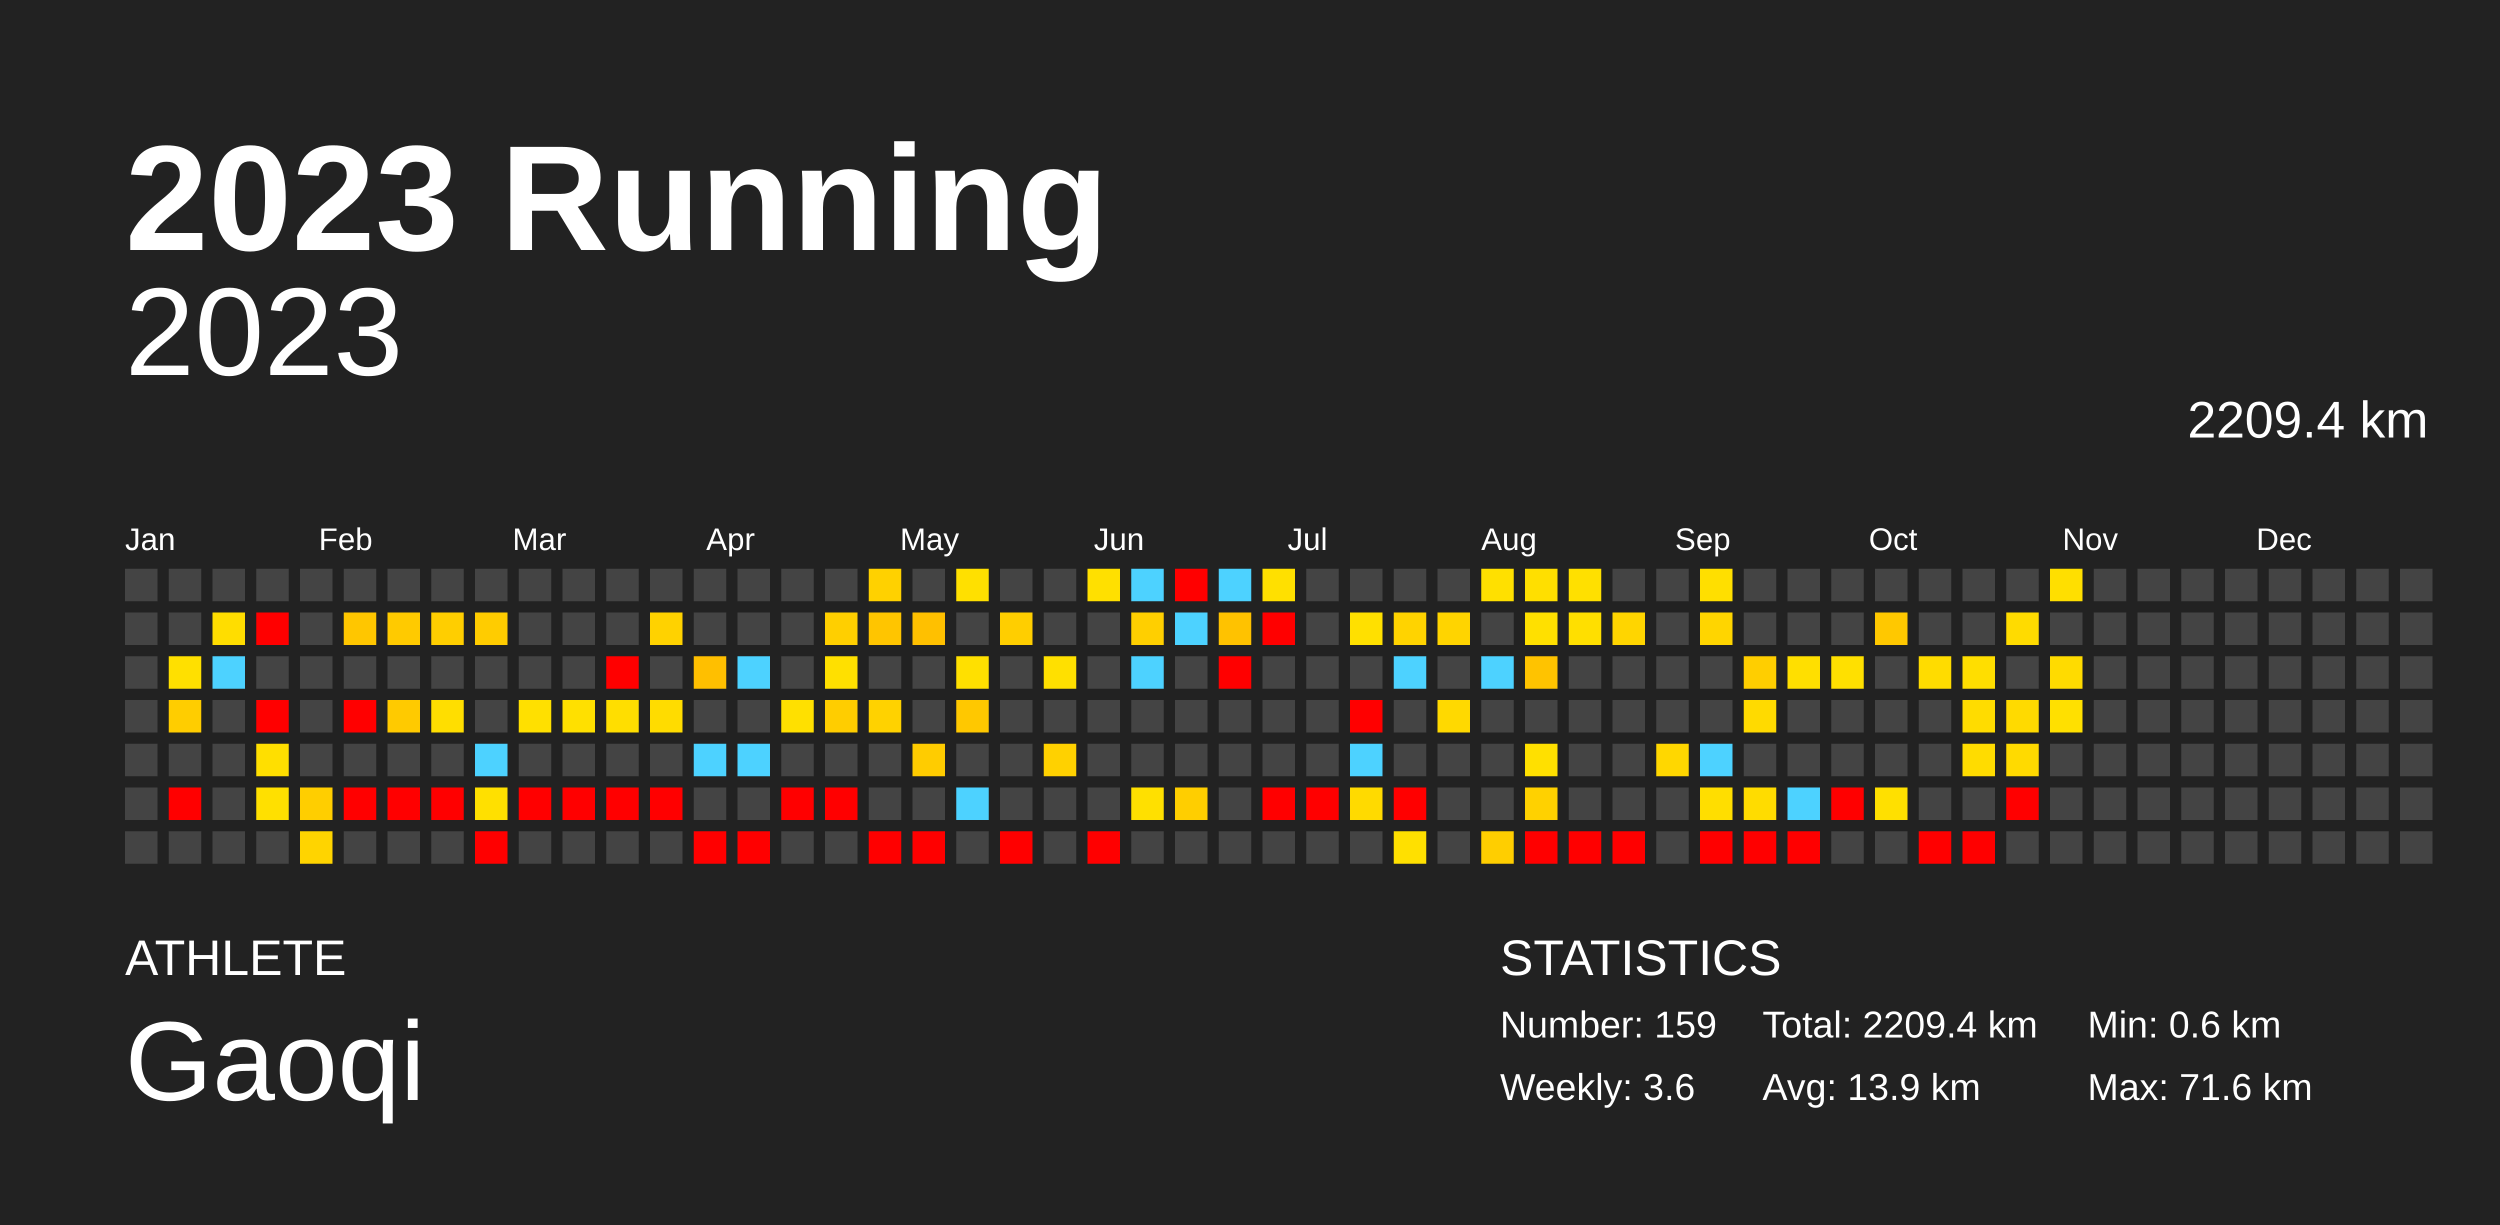
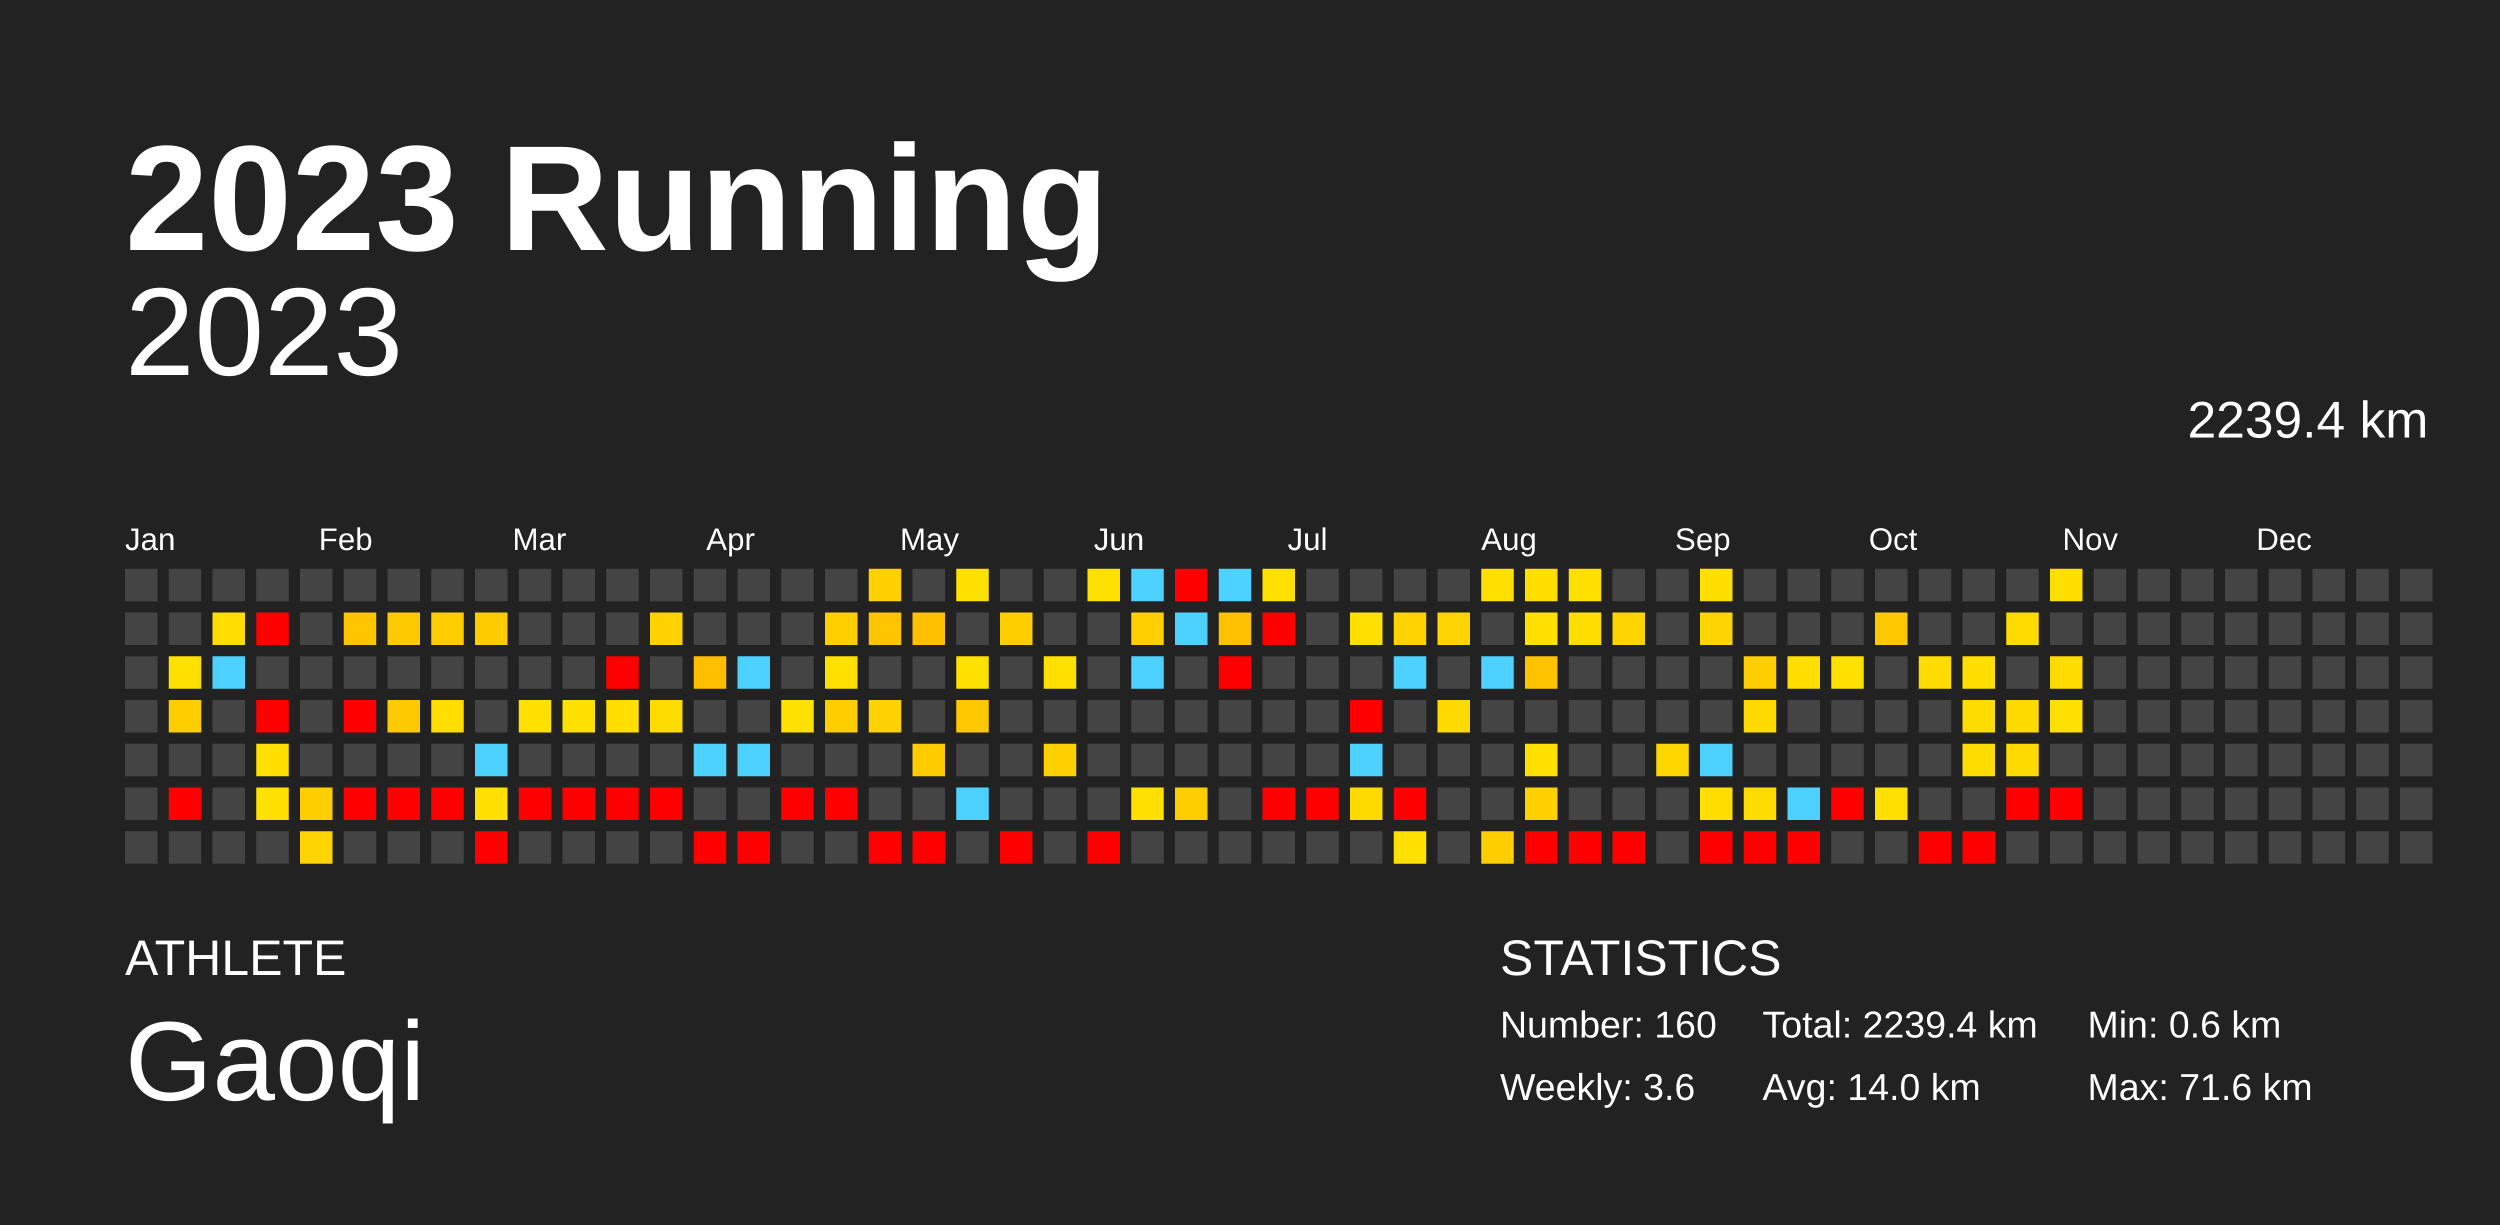
<svg xmlns="http://www.w3.org/2000/svg" baseProfile="full" height="98mm" version="1.1" viewBox="0,0,200,98" width="200mm">
  <defs />
  <rect fill="#222222" height="98" width="200" x="0" y="0" />
  <text fill="#FFFFFF" style="font-size:12px; font-family:Arial; font-weight:bold;" x="10" y="20">2023 Running</text>
  <text fill="#FFFFFF" style="font-size:4px; font-family:Arial" x="10" y="78">ATHLETE</text>
  <text fill="#FFFFFF" style="font-size:9px; font-family:Arial" x="10" y="88">Gaoqi</text>
  <text fill="#FFFFFF" style="font-size:4px; font-family:Arial" x="120" y="78">STATISTICS</text>
-   <text fill="#FFFFFF" style="font-size:3px; font-family:Arial" x="120" y="83">Number: 159</text>
+   <text fill="#FFFFFF" style="font-size:3px; font-family:Arial" x="120" y="83">Number: 160</text>
  <text fill="#FFFFFF" style="font-size:3px; font-family:Arial" x="120" y="88">Weekly: 3.6</text>
-   <text fill="#FFFFFF" style="font-size:3px; font-family:Arial" x="141" y="83">Total: 2209.4 km</text>
-   <text fill="#FFFFFF" style="font-size:3px; font-family:Arial" x="141" y="88">Avg: 13.9 km</text>
+   <text fill="#FFFFFF" style="font-size:3px; font-family:Arial" x="141" y="83">Total: 2239.4 km</text>
+   <text fill="#FFFFFF" style="font-size:3px; font-family:Arial" x="141" y="88">Avg: 14.0 km</text>
  <text fill="#FFFFFF" style="font-size:3px; font-family:Arial" x="167" y="83">Min: 0.6 km</text>
  <text fill="#FFFFFF" style="font-size:3px; font-family:Arial" x="167" y="88">Max: 71.6 km</text>
  <text alignment-baseline="hanging" fill="#FFFFFF" style="font-size:10.0px; font-family:Arial;" x="10" y="30">2023</text>
-   <text alignment-baseline="hanging" fill="#FFFFFF" style="font-size:4.125px; font-family:Arial;" x="175" y="35">2209.4 km</text>
+   <text alignment-baseline="hanging" fill="#FFFFFF" style="font-size:4.125px; font-family:Arial;" x="175" y="35">2239.4 km</text>
  <text fill="#FFFFFF" style="font-size:2.5px; font-family:Arial" x="10.0" y="44">Jan</text>
  <text fill="#FFFFFF" style="font-size:2.5px; font-family:Arial" x="25.5" y="44">Feb</text>
  <text fill="#FFFFFF" style="font-size:2.5px; font-family:Arial" x="41.0" y="44">Mar</text>
  <text fill="#FFFFFF" style="font-size:2.5px; font-family:Arial" x="56.5" y="44">Apr</text>
  <text fill="#FFFFFF" style="font-size:2.5px; font-family:Arial" x="72.0" y="44">May</text>
  <text fill="#FFFFFF" style="font-size:2.5px; font-family:Arial" x="87.5" y="44">Jun</text>
  <text fill="#FFFFFF" style="font-size:2.5px; font-family:Arial" x="103.0" y="44">Jul</text>
  <text fill="#FFFFFF" style="font-size:2.5px; font-family:Arial" x="118.5" y="44">Aug</text>
  <text fill="#FFFFFF" style="font-size:2.5px; font-family:Arial" x="134.0" y="44">Sep</text>
  <text fill="#FFFFFF" style="font-size:2.5px; font-family:Arial" x="149.5" y="44">Oct</text>
  <text fill="#FFFFFF" style="font-size:2.5px; font-family:Arial" x="165.0" y="44">Nov</text>
  <text fill="#FFFFFF" style="font-size:2.5px; font-family:Arial" x="180.5" y="44">Dec</text>
  <rect fill="#444444" height="2.6" width="2.6" x="10.0" y="45.5" />
  <rect fill="#444444" height="2.6" width="2.6" x="10.0" y="49.0" />
  <rect fill="#444444" height="2.6" width="2.6" x="10.0" y="52.5" />
  <rect fill="#444444" height="2.6" width="2.6" x="10.0" y="56.0" />
  <rect fill="#444444" height="2.6" width="2.6" x="10.0" y="59.5" />
  <rect fill="#444444" height="2.6" width="2.6" x="10.0" y="63.0" />
  <rect fill="#444444" height="2.6" width="2.6" x="10.0" y="66.5" />
  <rect fill="#444444" height="2.6" width="2.6" x="13.5" y="45.5" />
  <rect fill="#444444" height="2.6" width="2.6" x="13.5" y="49.0" />
  <rect fill="#ffe000" height="2.6" width="2.6" x="13.5" y="52.5" />
  <rect fill="#ffcd00" height="2.6" width="2.6" x="13.5" y="56.0" />
  <rect fill="#444444" height="2.6" width="2.6" x="13.5" y="59.5" />
  <rect fill="red" height="2.6" width="2.6" x="13.5" y="63.0" />
  <rect fill="#444444" height="2.6" width="2.6" x="13.5" y="66.5" />
  <rect fill="#444444" height="2.6" width="2.6" x="17.0" y="45.5" />
  <rect fill="#ffdd00" height="2.6" width="2.6" x="17.0" y="49.0" />
  <rect fill="#4dd2ff" height="2.6" width="2.6" x="17.0" y="52.5" />
  <rect fill="#444444" height="2.6" width="2.6" x="17.0" y="56.0" />
  <rect fill="#444444" height="2.6" width="2.6" x="17.0" y="59.5" />
  <rect fill="#444444" height="2.6" width="2.6" x="17.0" y="63.0" />
  <rect fill="#444444" height="2.6" width="2.6" x="17.0" y="66.5" />
  <rect fill="#444444" height="2.6" width="2.6" x="20.5" y="45.5" />
  <rect fill="red" height="2.6" width="2.6" x="20.5" y="49.0" />
  <rect fill="#444444" height="2.6" width="2.6" x="20.5" y="52.5" />
  <rect fill="red" height="2.6" width="2.6" x="20.5" y="56.0" />
  <rect fill="#ffdf00" height="2.6" width="2.6" x="20.5" y="59.5" />
  <rect fill="#ffe000" height="2.6" width="2.6" x="20.5" y="63.0" />
  <rect fill="#444444" height="2.6" width="2.6" x="20.5" y="66.5" />
  <rect fill="#444444" height="2.6" width="2.6" x="24.0" y="45.5" />
  <rect fill="#444444" height="2.6" width="2.6" x="24.0" y="49.0" />
  <rect fill="#444444" height="2.6" width="2.6" x="24.0" y="52.5" />
  <rect fill="#444444" height="2.6" width="2.6" x="24.0" y="56.0" />
  <rect fill="#444444" height="2.6" width="2.6" x="24.0" y="59.5" />
  <rect fill="#ffce00" height="2.6" width="2.6" x="24.0" y="63.0" />
  <rect fill="#ffd400" height="2.6" width="2.6" x="24.0" y="66.5" />
  <rect fill="#444444" height="2.6" width="2.6" x="27.5" y="45.5" />
  <rect fill="#ffc600" height="2.6" width="2.6" x="27.5" y="49.0" />
  <rect fill="#444444" height="2.6" width="2.6" x="27.5" y="52.5" />
  <rect fill="red" height="2.6" width="2.6" x="27.5" y="56.0" />
  <rect fill="#444444" height="2.6" width="2.6" x="27.5" y="59.5" />
  <rect fill="red" height="2.6" width="2.6" x="27.5" y="63.0" />
  <rect fill="#444444" height="2.6" width="2.6" x="27.5" y="66.5" />
  <rect fill="#444444" height="2.6" width="2.6" x="31.0" y="45.5" />
  <rect fill="#ffca00" height="2.6" width="2.6" x="31.0" y="49.0" />
  <rect fill="#444444" height="2.6" width="2.6" x="31.0" y="52.5" />
  <rect fill="#ffca00" height="2.6" width="2.6" x="31.0" y="56.0" />
  <rect fill="#444444" height="2.6" width="2.6" x="31.0" y="59.5" />
  <rect fill="red" height="2.6" width="2.6" x="31.0" y="63.0" />
  <rect fill="#444444" height="2.6" width="2.6" x="31.0" y="66.5" />
  <rect fill="#444444" height="2.6" width="2.6" x="34.5" y="45.5" />
  <rect fill="#ffce00" height="2.6" width="2.6" x="34.5" y="49.0" />
  <rect fill="#444444" height="2.6" width="2.6" x="34.5" y="52.5" />
  <rect fill="#ffde00" height="2.6" width="2.6" x="34.5" y="56.0" />
  <rect fill="#444444" height="2.6" width="2.6" x="34.5" y="59.5" />
  <rect fill="red" height="2.6" width="2.6" x="34.5" y="63.0" />
  <rect fill="#444444" height="2.6" width="2.6" x="34.5" y="66.5" />
  <rect fill="#444444" height="2.6" width="2.6" x="38.0" y="45.5" />
  <rect fill="#ffcc00" height="2.6" width="2.6" x="38.0" y="49.0" />
  <rect fill="#444444" height="2.6" width="2.6" x="38.0" y="52.5" />
  <rect fill="#444444" height="2.6" width="2.6" x="38.0" y="56.0" />
  <rect fill="#4dd2ff" height="2.6" width="2.6" x="38.0" y="59.5" />
  <rect fill="#ffe000" height="2.6" width="2.6" x="38.0" y="63.0" />
  <rect fill="red" height="2.6" width="2.6" x="38.0" y="66.5" />
  <rect fill="#444444" height="2.6" width="2.6" x="41.5" y="45.5" />
  <rect fill="#444444" height="2.6" width="2.6" x="41.5" y="49.0" />
  <rect fill="#444444" height="2.6" width="2.6" x="41.5" y="52.5" />
  <rect fill="#ffe000" height="2.6" width="2.6" x="41.5" y="56.0" />
  <rect fill="#444444" height="2.6" width="2.6" x="41.5" y="59.5" />
  <rect fill="red" height="2.6" width="2.6" x="41.5" y="63.0" />
  <rect fill="#444444" height="2.6" width="2.6" x="41.5" y="66.5" />
  <rect fill="#444444" height="2.6" width="2.6" x="45.0" y="45.5" />
  <rect fill="#444444" height="2.6" width="2.6" x="45.0" y="49.0" />
  <rect fill="#444444" height="2.6" width="2.6" x="45.0" y="52.5" />
  <rect fill="#ffe000" height="2.6" width="2.6" x="45.0" y="56.0" />
  <rect fill="#444444" height="2.6" width="2.6" x="45.0" y="59.5" />
  <rect fill="red" height="2.6" width="2.6" x="45.0" y="63.0" />
  <rect fill="#444444" height="2.6" width="2.6" x="45.0" y="66.5" />
  <rect fill="#444444" height="2.6" width="2.6" x="48.5" y="45.5" />
  <rect fill="#444444" height="2.6" width="2.6" x="48.5" y="49.0" />
  <rect fill="red" height="2.6" width="2.6" x="48.5" y="52.5" />
  <rect fill="#ffde00" height="2.6" width="2.6" x="48.5" y="56.0" />
  <rect fill="#444444" height="2.6" width="2.6" x="48.5" y="59.5" />
  <rect fill="red" height="2.6" width="2.6" x="48.5" y="63.0" />
  <rect fill="#444444" height="2.6" width="2.6" x="48.5" y="66.5" />
  <rect fill="#444444" height="2.6" width="2.6" x="52.0" y="45.5" />
  <rect fill="#ffd200" height="2.6" width="2.6" x="52.0" y="49.0" />
  <rect fill="#444444" height="2.6" width="2.6" x="52.0" y="52.5" />
  <rect fill="#ffdc00" height="2.6" width="2.6" x="52.0" y="56.0" />
  <rect fill="#444444" height="2.6" width="2.6" x="52.0" y="59.5" />
  <rect fill="red" height="2.6" width="2.6" x="52.0" y="63.0" />
  <rect fill="#444444" height="2.6" width="2.6" x="52.0" y="66.5" />
  <rect fill="#444444" height="2.6" width="2.6" x="55.5" y="45.5" />
  <rect fill="#444444" height="2.6" width="2.6" x="55.5" y="49.0" />
  <rect fill="#ffbf00" height="2.6" width="2.6" x="55.5" y="52.5" />
  <rect fill="#444444" height="2.6" width="2.6" x="55.5" y="56.0" />
  <rect fill="#4dd2ff" height="2.6" width="2.6" x="55.5" y="59.5" />
  <rect fill="#444444" height="2.6" width="2.6" x="55.5" y="63.0" />
  <rect fill="red" height="2.6" width="2.6" x="55.5" y="66.5" />
  <rect fill="#444444" height="2.6" width="2.6" x="59.0" y="45.5" />
  <rect fill="#444444" height="2.6" width="2.6" x="59.0" y="49.0" />
  <rect fill="#4dd2ff" height="2.6" width="2.6" x="59.0" y="52.5" />
  <rect fill="#444444" height="2.6" width="2.6" x="59.0" y="56.0" />
  <rect fill="#4dd2ff" height="2.6" width="2.6" x="59.0" y="59.5" />
  <rect fill="#444444" height="2.6" width="2.6" x="59.0" y="63.0" />
  <rect fill="red" height="2.6" width="2.6" x="59.0" y="66.5" />
  <rect fill="#444444" height="2.6" width="2.6" x="62.5" y="45.5" />
  <rect fill="#444444" height="2.6" width="2.6" x="62.5" y="49.0" />
  <rect fill="#444444" height="2.6" width="2.6" x="62.5" y="52.5" />
  <rect fill="#ffe000" height="2.6" width="2.6" x="62.5" y="56.0" />
  <rect fill="#444444" height="2.6" width="2.6" x="62.5" y="59.5" />
  <rect fill="red" height="2.6" width="2.6" x="62.5" y="63.0" />
  <rect fill="#444444" height="2.6" width="2.6" x="62.5" y="66.5" />
  <rect fill="#444444" height="2.6" width="2.6" x="66.0" y="45.5" />
  <rect fill="#ffcf00" height="2.6" width="2.6" x="66.0" y="49.0" />
  <rect fill="#ffe000" height="2.6" width="2.6" x="66.0" y="52.5" />
  <rect fill="#ffcd00" height="2.6" width="2.6" x="66.0" y="56.0" />
  <rect fill="#444444" height="2.6" width="2.6" x="66.0" y="59.5" />
  <rect fill="red" height="2.6" width="2.6" x="66.0" y="63.0" />
  <rect fill="#444444" height="2.6" width="2.6" x="66.0" y="66.5" />
  <rect fill="#ffd100" height="2.6" width="2.6" x="69.5" y="45.5" />
  <rect fill="#ffc500" height="2.6" width="2.6" x="69.5" y="49.0" />
  <rect fill="#444444" height="2.6" width="2.6" x="69.5" y="52.5" />
  <rect fill="#ffd200" height="2.6" width="2.6" x="69.5" y="56.0" />
  <rect fill="#444444" height="2.6" width="2.6" x="69.5" y="59.5" />
  <rect fill="#444444" height="2.6" width="2.6" x="69.5" y="63.0" />
  <rect fill="red" height="2.6" width="2.6" x="69.5" y="66.5" />
  <rect fill="#444444" height="2.6" width="2.6" x="73.0" y="45.5" />
  <rect fill="#ffc000" height="2.6" width="2.6" x="73.0" y="49.0" />
  <rect fill="#444444" height="2.6" width="2.6" x="73.0" y="52.5" />
  <rect fill="#444444" height="2.6" width="2.6" x="73.0" y="56.0" />
  <rect fill="#ffcc00" height="2.6" width="2.6" x="73.0" y="59.5" />
  <rect fill="#444444" height="2.6" width="2.6" x="73.0" y="63.0" />
  <rect fill="red" height="2.6" width="2.6" x="73.0" y="66.5" />
  <rect fill="#ffe000" height="2.6" width="2.6" x="76.5" y="45.5" />
  <rect fill="#444444" height="2.6" width="2.6" x="76.5" y="49.0" />
  <rect fill="#ffe000" height="2.6" width="2.6" x="76.5" y="52.5" />
  <rect fill="#ffc800" height="2.6" width="2.6" x="76.5" y="56.0" />
  <rect fill="#444444" height="2.6" width="2.6" x="76.5" y="59.5" />
  <rect fill="#4dd2ff" height="2.6" width="2.6" x="76.5" y="63.0" />
  <rect fill="#444444" height="2.6" width="2.6" x="76.5" y="66.5" />
  <rect fill="#444444" height="2.6" width="2.6" x="80.0" y="45.5" />
  <rect fill="#ffce00" height="2.6" width="2.6" x="80.0" y="49.0" />
  <rect fill="#444444" height="2.6" width="2.6" x="80.0" y="52.5" />
  <rect fill="#444444" height="2.6" width="2.6" x="80.0" y="56.0" />
  <rect fill="#444444" height="2.6" width="2.6" x="80.0" y="59.5" />
  <rect fill="#444444" height="2.6" width="2.6" x="80.0" y="63.0" />
  <rect fill="red" height="2.6" width="2.6" x="80.0" y="66.5" />
  <rect fill="#444444" height="2.6" width="2.6" x="83.5" y="45.5" />
  <rect fill="#444444" height="2.6" width="2.6" x="83.5" y="49.0" />
  <rect fill="#ffe000" height="2.6" width="2.6" x="83.5" y="52.5" />
  <rect fill="#444444" height="2.6" width="2.6" x="83.5" y="56.0" />
  <rect fill="#ffd100" height="2.6" width="2.6" x="83.5" y="59.5" />
  <rect fill="#444444" height="2.6" width="2.6" x="83.5" y="63.0" />
  <rect fill="#444444" height="2.6" width="2.6" x="83.5" y="66.5" />
  <rect fill="#ffe000" height="2.6" width="2.6" x="87.0" y="45.5" />
  <rect fill="#444444" height="2.6" width="2.6" x="87.0" y="49.0" />
  <rect fill="#444444" height="2.6" width="2.6" x="87.0" y="52.5" />
  <rect fill="#444444" height="2.6" width="2.6" x="87.0" y="56.0" />
  <rect fill="#444444" height="2.6" width="2.6" x="87.0" y="59.5" />
  <rect fill="#444444" height="2.6" width="2.6" x="87.0" y="63.0" />
  <rect fill="red" height="2.6" width="2.6" x="87.0" y="66.5" />
  <rect fill="#4dd2ff" height="2.6" width="2.6" x="90.5" y="45.5" />
  <rect fill="#ffcf00" height="2.6" width="2.6" x="90.5" y="49.0" />
  <rect fill="#4dd2ff" height="2.6" width="2.6" x="90.5" y="52.5" />
  <rect fill="#444444" height="2.6" width="2.6" x="90.5" y="56.0" />
  <rect fill="#444444" height="2.6" width="2.6" x="90.5" y="59.5" />
  <rect fill="#ffe000" height="2.6" width="2.6" x="90.5" y="63.0" />
  <rect fill="#444444" height="2.6" width="2.6" x="90.5" y="66.5" />
  <rect fill="red" height="2.6" width="2.6" x="94.0" y="45.5" />
  <rect fill="#4dd2ff" height="2.6" width="2.6" x="94.0" y="49.0" />
  <rect fill="#444444" height="2.6" width="2.6" x="94.0" y="52.5" />
  <rect fill="#444444" height="2.6" width="2.6" x="94.0" y="56.0" />
  <rect fill="#444444" height="2.6" width="2.6" x="94.0" y="59.5" />
  <rect fill="#ffce00" height="2.6" width="2.6" x="94.0" y="63.0" />
  <rect fill="#444444" height="2.6" width="2.6" x="94.0" y="66.5" />
  <rect fill="#4dd2ff" height="2.6" width="2.6" x="97.5" y="45.5" />
  <rect fill="#ffc200" height="2.6" width="2.6" x="97.5" y="49.0" />
  <rect fill="red" height="2.6" width="2.6" x="97.5" y="52.5" />
  <rect fill="#444444" height="2.6" width="2.6" x="97.5" y="56.0" />
  <rect fill="#444444" height="2.6" width="2.6" x="97.5" y="59.5" />
  <rect fill="#444444" height="2.6" width="2.6" x="97.5" y="63.0" />
  <rect fill="#444444" height="2.6" width="2.6" x="97.5" y="66.5" />
  <rect fill="#ffe000" height="2.6" width="2.6" x="101.0" y="45.5" />
  <rect fill="red" height="2.6" width="2.6" x="101.0" y="49.0" />
  <rect fill="#444444" height="2.6" width="2.6" x="101.0" y="52.5" />
  <rect fill="#444444" height="2.6" width="2.6" x="101.0" y="56.0" />
  <rect fill="#444444" height="2.6" width="2.6" x="101.0" y="59.5" />
  <rect fill="red" height="2.6" width="2.6" x="101.0" y="63.0" />
  <rect fill="#444444" height="2.6" width="2.6" x="101.0" y="66.5" />
  <rect fill="#444444" height="2.6" width="2.6" x="104.5" y="45.5" />
  <rect fill="#444444" height="2.6" width="2.6" x="104.5" y="49.0" />
  <rect fill="#444444" height="2.6" width="2.6" x="104.5" y="52.5" />
  <rect fill="#444444" height="2.6" width="2.6" x="104.5" y="56.0" />
  <rect fill="#444444" height="2.6" width="2.6" x="104.5" y="59.5" />
  <rect fill="red" height="2.6" width="2.6" x="104.5" y="63.0" />
  <rect fill="#444444" height="2.6" width="2.6" x="104.5" y="66.5" />
  <rect fill="#444444" height="2.6" width="2.6" x="108.0" y="45.5" />
  <rect fill="#ffe000" height="2.6" width="2.6" x="108.0" y="49.0" />
  <rect fill="#444444" height="2.6" width="2.6" x="108.0" y="52.5" />
  <rect fill="red" height="2.6" width="2.6" x="108.0" y="56.0" />
  <rect fill="#4dd2ff" height="2.6" width="2.6" x="108.0" y="59.5" />
  <rect fill="#ffda00" height="2.6" width="2.6" x="108.0" y="63.0" />
  <rect fill="#444444" height="2.6" width="2.6" x="108.0" y="66.5" />
  <rect fill="#444444" height="2.6" width="2.6" x="111.5" y="45.5" />
  <rect fill="#ffd300" height="2.6" width="2.6" x="111.5" y="49.0" />
  <rect fill="#4dd2ff" height="2.6" width="2.6" x="111.5" y="52.5" />
  <rect fill="#444444" height="2.6" width="2.6" x="111.5" y="56.0" />
  <rect fill="#444444" height="2.6" width="2.6" x="111.5" y="59.5" />
  <rect fill="red" height="2.6" width="2.6" x="111.5" y="63.0" />
  <rect fill="#ffe000" height="2.6" width="2.6" x="111.5" y="66.5" />
  <rect fill="#444444" height="2.6" width="2.6" x="115.0" y="45.5" />
  <rect fill="#ffd400" height="2.6" width="2.6" x="115.0" y="49.0" />
  <rect fill="#444444" height="2.6" width="2.6" x="115.0" y="52.5" />
  <rect fill="#ffd900" height="2.6" width="2.6" x="115.0" y="56.0" />
  <rect fill="#444444" height="2.6" width="2.6" x="115.0" y="59.5" />
  <rect fill="#444444" height="2.6" width="2.6" x="115.0" y="63.0" />
  <rect fill="#444444" height="2.6" width="2.6" x="115.0" y="66.5" />
  <rect fill="#ffe000" height="2.6" width="2.6" x="118.5" y="45.5" />
  <rect fill="#444444" height="2.6" width="2.6" x="118.5" y="49.0" />
  <rect fill="#4dd2ff" height="2.6" width="2.6" x="118.5" y="52.5" />
  <rect fill="#444444" height="2.6" width="2.6" x="118.5" y="56.0" />
  <rect fill="#444444" height="2.6" width="2.6" x="118.5" y="59.5" />
  <rect fill="#444444" height="2.6" width="2.6" x="118.5" y="63.0" />
  <rect fill="#ffce00" height="2.6" width="2.6" x="118.5" y="66.5" />
  <rect fill="#ffdf00" height="2.6" width="2.6" x="122.0" y="45.5" />
  <rect fill="#ffe000" height="2.6" width="2.6" x="122.0" y="49.0" />
  <rect fill="#ffc300" height="2.6" width="2.6" x="122.0" y="52.5" />
  <rect fill="#444444" height="2.6" width="2.6" x="122.0" y="56.0" />
  <rect fill="#ffe000" height="2.6" width="2.6" x="122.0" y="59.5" />
  <rect fill="#ffd100" height="2.6" width="2.6" x="122.0" y="63.0" />
  <rect fill="red" height="2.6" width="2.6" x="122.0" y="66.5" />
  <rect fill="#ffe000" height="2.6" width="2.6" x="125.5" y="45.5" />
  <rect fill="#ffdf00" height="2.6" width="2.6" x="125.5" y="49.0" />
  <rect fill="#444444" height="2.6" width="2.6" x="125.5" y="52.5" />
  <rect fill="#444444" height="2.6" width="2.6" x="125.5" y="56.0" />
  <rect fill="#444444" height="2.6" width="2.6" x="125.5" y="59.5" />
  <rect fill="#444444" height="2.6" width="2.6" x="125.5" y="63.0" />
  <rect fill="red" height="2.6" width="2.6" x="125.5" y="66.5" />
  <rect fill="#444444" height="2.6" width="2.6" x="129.0" y="45.5" />
  <rect fill="#ffd500" height="2.6" width="2.6" x="129.0" y="49.0" />
  <rect fill="#444444" height="2.6" width="2.6" x="129.0" y="52.5" />
  <rect fill="#444444" height="2.6" width="2.6" x="129.0" y="56.0" />
  <rect fill="#444444" height="2.6" width="2.6" x="129.0" y="59.5" />
  <rect fill="#444444" height="2.6" width="2.6" x="129.0" y="63.0" />
  <rect fill="red" height="2.6" width="2.6" x="129.0" y="66.5" />
  <rect fill="#444444" height="2.6" width="2.6" x="132.5" y="45.5" />
  <rect fill="#444444" height="2.6" width="2.6" x="132.5" y="49.0" />
  <rect fill="#444444" height="2.6" width="2.6" x="132.5" y="52.5" />
  <rect fill="#444444" height="2.6" width="2.6" x="132.5" y="56.0" />
  <rect fill="#ffd700" height="2.6" width="2.6" x="132.5" y="59.5" />
  <rect fill="#444444" height="2.6" width="2.6" x="132.5" y="63.0" />
  <rect fill="#444444" height="2.6" width="2.6" x="132.5" y="66.5" />
  <rect fill="#ffdf00" height="2.6" width="2.6" x="136.0" y="45.5" />
  <rect fill="#ffd500" height="2.6" width="2.6" x="136.0" y="49.0" />
  <rect fill="#444444" height="2.6" width="2.6" x="136.0" y="52.5" />
  <rect fill="#444444" height="2.6" width="2.6" x="136.0" y="56.0" />
  <rect fill="#4dd2ff" height="2.6" width="2.6" x="136.0" y="59.5" />
  <rect fill="#ffde00" height="2.6" width="2.6" x="136.0" y="63.0" />
  <rect fill="red" height="2.6" width="2.6" x="136.0" y="66.5" />
  <rect fill="#444444" height="2.6" width="2.6" x="139.5" y="45.5" />
  <rect fill="#444444" height="2.6" width="2.6" x="139.5" y="49.0" />
  <rect fill="#ffce00" height="2.6" width="2.6" x="139.5" y="52.5" />
  <rect fill="#ffda00" height="2.6" width="2.6" x="139.5" y="56.0" />
  <rect fill="#444444" height="2.6" width="2.6" x="139.5" y="59.5" />
  <rect fill="#ffdc00" height="2.6" width="2.6" x="139.5" y="63.0" />
  <rect fill="red" height="2.6" width="2.6" x="139.5" y="66.5" />
  <rect fill="#444444" height="2.6" width="2.6" x="143.0" y="45.5" />
  <rect fill="#444444" height="2.6" width="2.6" x="143.0" y="49.0" />
  <rect fill="#ffdf00" height="2.6" width="2.6" x="143.0" y="52.5" />
  <rect fill="#444444" height="2.6" width="2.6" x="143.0" y="56.0" />
  <rect fill="#444444" height="2.6" width="2.6" x="143.0" y="59.5" />
  <rect fill="#4dd2ff" height="2.6" width="2.6" x="143.0" y="63.0" />
  <rect fill="red" height="2.6" width="2.6" x="143.0" y="66.5" />
  <rect fill="#444444" height="2.6" width="2.6" x="146.5" y="45.5" />
  <rect fill="#444444" height="2.6" width="2.6" x="146.5" y="49.0" />
  <rect fill="#ffe000" height="2.6" width="2.6" x="146.5" y="52.5" />
  <rect fill="#444444" height="2.6" width="2.6" x="146.5" y="56.0" />
  <rect fill="#444444" height="2.6" width="2.6" x="146.5" y="59.5" />
  <rect fill="red" height="2.6" width="2.6" x="146.5" y="63.0" />
  <rect fill="#444444" height="2.6" width="2.6" x="146.5" y="66.5" />
  <rect fill="#444444" height="2.6" width="2.6" x="150.0" y="45.5" />
  <rect fill="#ffc800" height="2.6" width="2.6" x="150.0" y="49.0" />
  <rect fill="#444444" height="2.6" width="2.6" x="150.0" y="52.5" />
  <rect fill="#444444" height="2.6" width="2.6" x="150.0" y="56.0" />
  <rect fill="#444444" height="2.6" width="2.6" x="150.0" y="59.5" />
  <rect fill="#ffe000" height="2.6" width="2.6" x="150.0" y="63.0" />
  <rect fill="#444444" height="2.6" width="2.6" x="150.0" y="66.5" />
  <rect fill="#444444" height="2.6" width="2.6" x="153.5" y="45.5" />
  <rect fill="#444444" height="2.6" width="2.6" x="153.5" y="49.0" />
  <rect fill="#ffdc00" height="2.6" width="2.6" x="153.5" y="52.5" />
  <rect fill="#444444" height="2.6" width="2.6" x="153.5" y="56.0" />
  <rect fill="#444444" height="2.6" width="2.6" x="153.5" y="59.5" />
  <rect fill="#444444" height="2.6" width="2.6" x="153.5" y="63.0" />
  <rect fill="red" height="2.6" width="2.6" x="153.5" y="66.5" />
  <rect fill="#444444" height="2.6" width="2.6" x="157.0" y="45.5" />
  <rect fill="#444444" height="2.6" width="2.6" x="157.0" y="49.0" />
  <rect fill="#ffde00" height="2.6" width="2.6" x="157.0" y="52.5" />
  <rect fill="#ffdc00" height="2.6" width="2.6" x="157.0" y="56.0" />
  <rect fill="#ffdc00" height="2.6" width="2.6" x="157.0" y="59.5" />
  <rect fill="#444444" height="2.6" width="2.6" x="157.0" y="63.0" />
  <rect fill="red" height="2.6" width="2.6" x="157.0" y="66.5" />
  <rect fill="#444444" height="2.6" width="2.6" x="160.5" y="45.5" />
  <rect fill="#ffdb00" height="2.6" width="2.6" x="160.5" y="49.0" />
  <rect fill="#444444" height="2.6" width="2.6" x="160.5" y="52.5" />
  <rect fill="#ffda00" height="2.6" width="2.6" x="160.5" y="56.0" />
  <rect fill="#ffda00" height="2.6" width="2.6" x="160.5" y="59.5" />
  <rect fill="red" height="2.6" width="2.6" x="160.5" y="63.0" />
  <rect fill="#444444" height="2.6" width="2.6" x="160.5" y="66.5" />
  <rect fill="#ffdf00" height="2.6" width="2.6" x="164.0" y="45.5" />
  <rect fill="#444444" height="2.6" width="2.6" x="164.0" y="49.0" />
  <rect fill="#ffdb00" height="2.6" width="2.6" x="164.0" y="52.5" />
  <rect fill="#ffe000" height="2.6" width="2.6" x="164.0" y="56.0" />
  <rect fill="#444444" height="2.6" width="2.6" x="164.0" y="59.5" />
-   <rect fill="#444444" height="2.6" width="2.6" x="164.0" y="63.0" />
+   <rect fill="red" height="2.6" width="2.6" x="164.0" y="63.0" />
  <rect fill="#444444" height="2.6" width="2.6" x="164.0" y="66.5" />
  <rect fill="#444444" height="2.6" width="2.6" x="167.5" y="45.5" />
  <rect fill="#444444" height="2.6" width="2.6" x="167.5" y="49.0" />
  <rect fill="#444444" height="2.6" width="2.6" x="167.5" y="52.5" />
  <rect fill="#444444" height="2.6" width="2.6" x="167.5" y="56.0" />
  <rect fill="#444444" height="2.6" width="2.6" x="167.5" y="59.5" />
  <rect fill="#444444" height="2.6" width="2.6" x="167.5" y="63.0" />
  <rect fill="#444444" height="2.6" width="2.6" x="167.5" y="66.5" />
  <rect fill="#444444" height="2.6" width="2.6" x="171.0" y="45.5" />
  <rect fill="#444444" height="2.6" width="2.6" x="171.0" y="49.0" />
  <rect fill="#444444" height="2.6" width="2.6" x="171.0" y="52.5" />
  <rect fill="#444444" height="2.6" width="2.6" x="171.0" y="56.0" />
  <rect fill="#444444" height="2.6" width="2.6" x="171.0" y="59.5" />
  <rect fill="#444444" height="2.6" width="2.6" x="171.0" y="63.0" />
  <rect fill="#444444" height="2.6" width="2.6" x="171.0" y="66.5" />
  <rect fill="#444444" height="2.6" width="2.6" x="174.5" y="45.5" />
  <rect fill="#444444" height="2.6" width="2.6" x="174.5" y="49.0" />
  <rect fill="#444444" height="2.6" width="2.6" x="174.5" y="52.5" />
  <rect fill="#444444" height="2.6" width="2.6" x="174.5" y="56.0" />
  <rect fill="#444444" height="2.6" width="2.6" x="174.5" y="59.5" />
  <rect fill="#444444" height="2.6" width="2.6" x="174.5" y="63.0" />
  <rect fill="#444444" height="2.6" width="2.6" x="174.5" y="66.5" />
  <rect fill="#444444" height="2.6" width="2.6" x="178.0" y="45.5" />
  <rect fill="#444444" height="2.6" width="2.6" x="178.0" y="49.0" />
  <rect fill="#444444" height="2.6" width="2.6" x="178.0" y="52.5" />
  <rect fill="#444444" height="2.6" width="2.6" x="178.0" y="56.0" />
  <rect fill="#444444" height="2.6" width="2.6" x="178.0" y="59.5" />
  <rect fill="#444444" height="2.6" width="2.6" x="178.0" y="63.0" />
  <rect fill="#444444" height="2.6" width="2.6" x="178.0" y="66.5" />
  <rect fill="#444444" height="2.6" width="2.6" x="181.5" y="45.5" />
  <rect fill="#444444" height="2.6" width="2.6" x="181.5" y="49.0" />
  <rect fill="#444444" height="2.6" width="2.6" x="181.5" y="52.5" />
  <rect fill="#444444" height="2.6" width="2.6" x="181.5" y="56.0" />
  <rect fill="#444444" height="2.6" width="2.6" x="181.5" y="59.5" />
  <rect fill="#444444" height="2.6" width="2.6" x="181.5" y="63.0" />
  <rect fill="#444444" height="2.6" width="2.6" x="181.5" y="66.5" />
  <rect fill="#444444" height="2.6" width="2.6" x="185.0" y="45.5" />
  <rect fill="#444444" height="2.6" width="2.6" x="185.0" y="49.0" />
  <rect fill="#444444" height="2.6" width="2.6" x="185.0" y="52.5" />
  <rect fill="#444444" height="2.6" width="2.6" x="185.0" y="56.0" />
  <rect fill="#444444" height="2.6" width="2.6" x="185.0" y="59.5" />
  <rect fill="#444444" height="2.6" width="2.6" x="185.0" y="63.0" />
  <rect fill="#444444" height="2.6" width="2.6" x="185.0" y="66.5" />
  <rect fill="#444444" height="2.6" width="2.6" x="188.5" y="45.5" />
  <rect fill="#444444" height="2.6" width="2.6" x="188.5" y="49.0" />
  <rect fill="#444444" height="2.6" width="2.6" x="188.5" y="52.5" />
  <rect fill="#444444" height="2.6" width="2.6" x="188.5" y="56.0" />
  <rect fill="#444444" height="2.6" width="2.6" x="188.5" y="59.5" />
  <rect fill="#444444" height="2.6" width="2.6" x="188.5" y="63.0" />
  <rect fill="#444444" height="2.6" width="2.6" x="188.5" y="66.5" />
  <rect fill="#444444" height="2.6" width="2.6" x="192.0" y="45.5" />
  <rect fill="#444444" height="2.6" width="2.6" x="192.0" y="49.0" />
  <rect fill="#444444" height="2.6" width="2.6" x="192.0" y="52.5" />
  <rect fill="#444444" height="2.6" width="2.6" x="192.0" y="56.0" />
  <rect fill="#444444" height="2.6" width="2.6" x="192.0" y="59.5" />
  <rect fill="#444444" height="2.6" width="2.6" x="192.0" y="63.0" />
  <rect fill="#444444" height="2.6" width="2.6" x="192.0" y="66.5" />
</svg>
